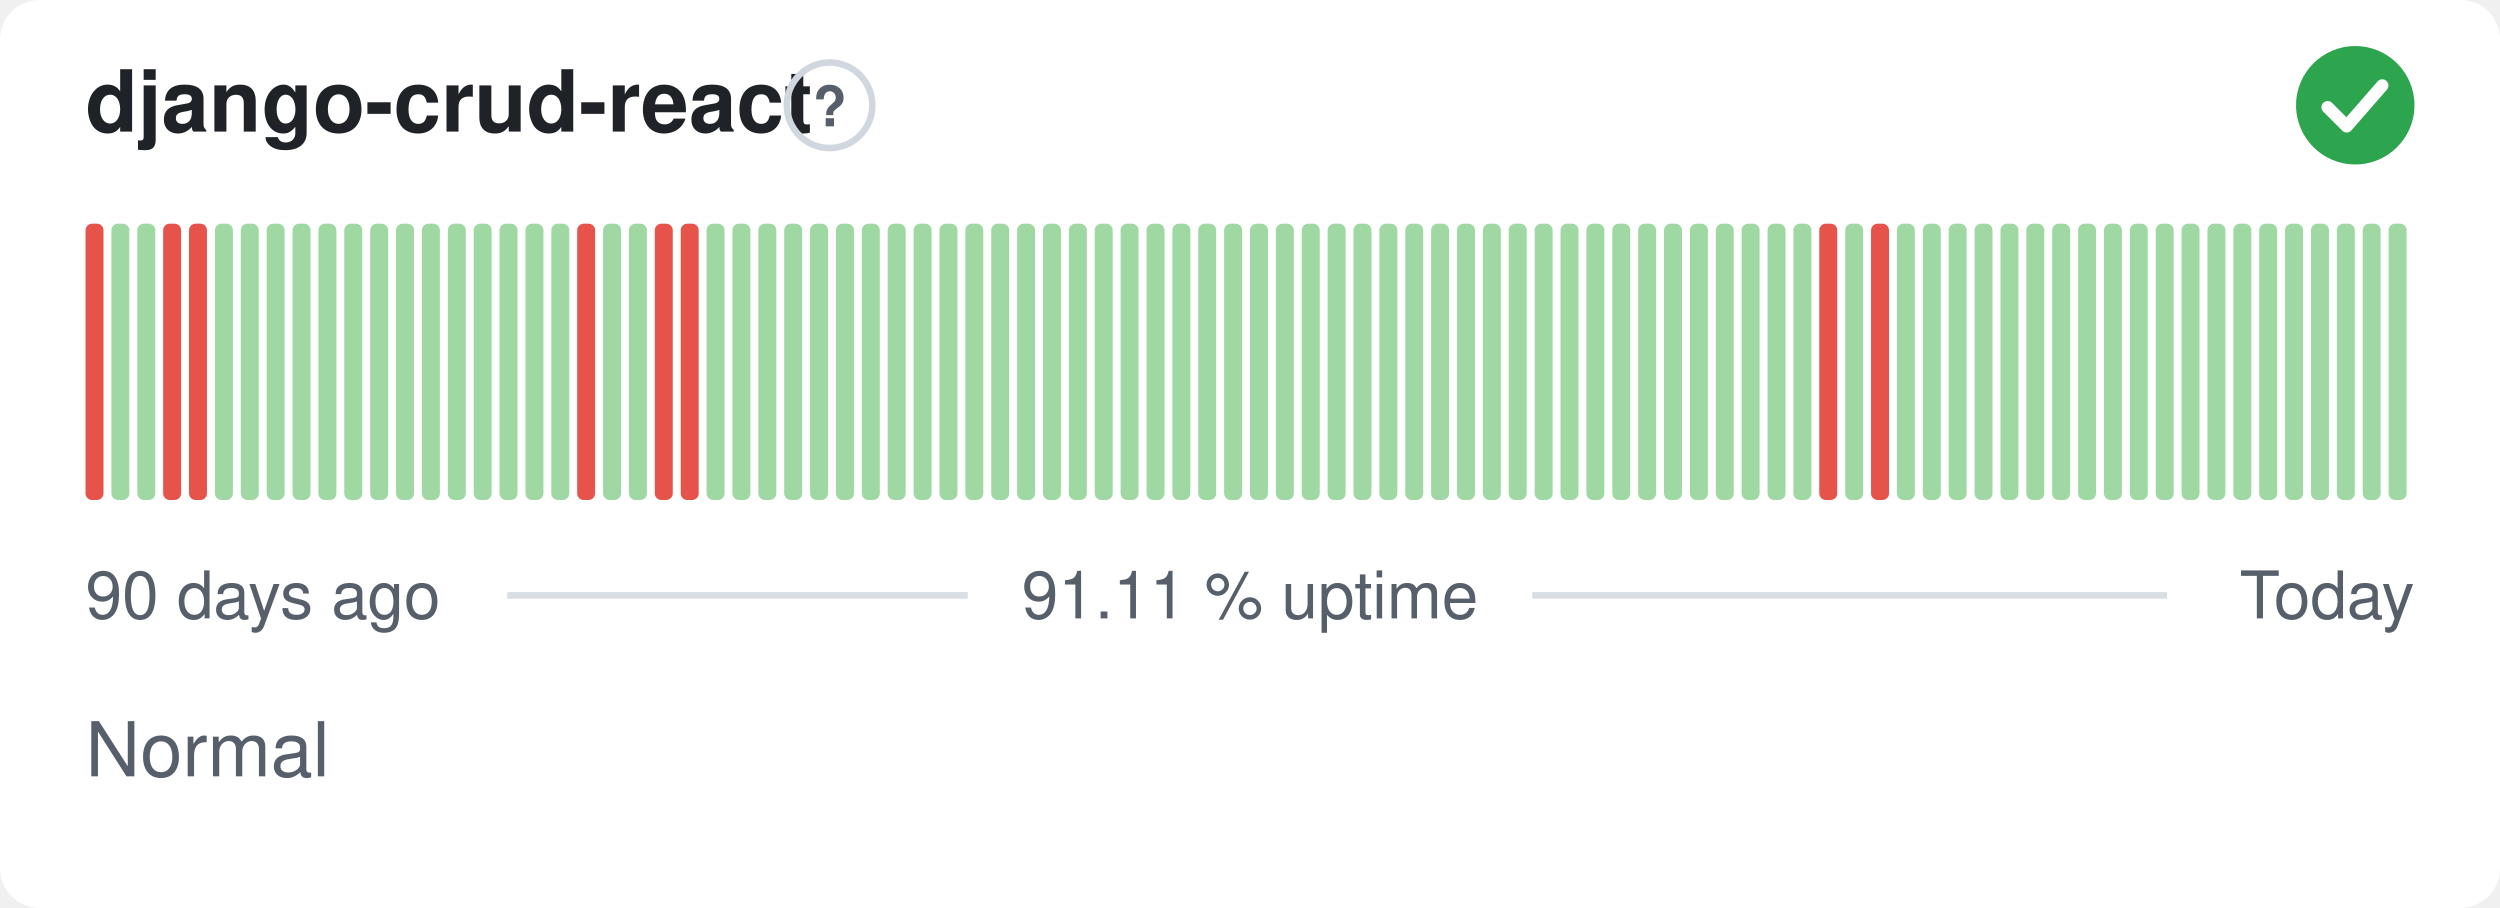
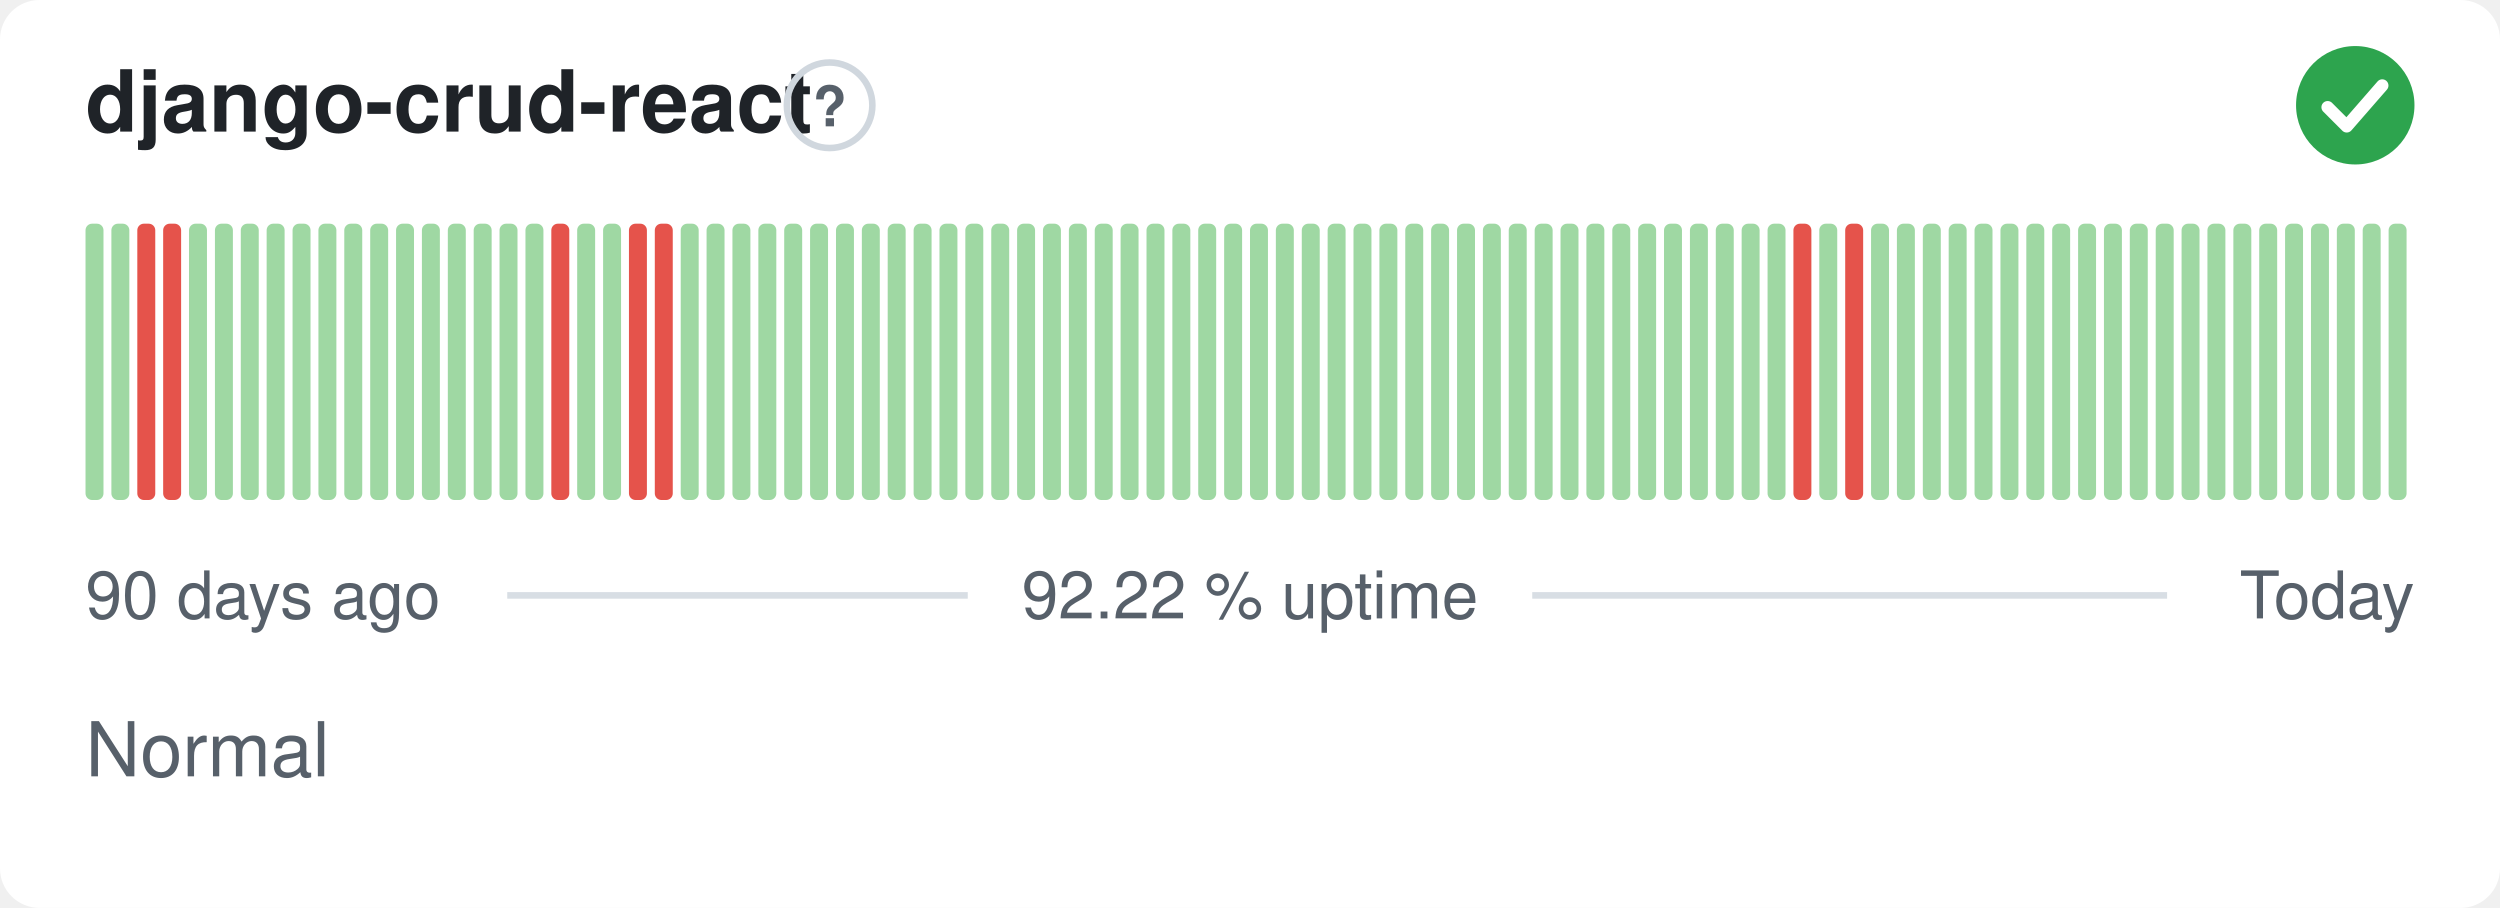
- <svg xmlns="http://www.w3.org/2000/svg" width="380" height="138" viewBox="0 0 380 138" role="img" aria-label="django-crud-react: Normal, 91.11 % uptime over the last 90 days" font-family="-apple-system,BlinkMacSystemFont,'Segoe UI',Helvetica,Arial,sans-serif">
+ <svg xmlns="http://www.w3.org/2000/svg" width="380" height="138" viewBox="0 0 380 138" role="img" aria-label="django-crud-react: Normal, 92.22 % uptime over the last 90 days" font-family="-apple-system,BlinkMacSystemFont,'Segoe UI',Helvetica,Arial,sans-serif">
  <style>
    @media (prefers-color-scheme: dark) {
      .bg { fill: #0d1117 }
      .title { fill: #e6edf3 }
      .muted { fill: #8b949e }
      .hint { stroke: #30363d }
      .rule { stroke: #30363d }
      .nodata { fill: #21262d }
    }
  </style>
  <rect class="bg" width="380" height="138" rx="6" fill="#ffffff" />
  <text class="title" x="13" y="20" font-size="13" font-weight="600" fill="#1f2328">django-crud-react</text>
  <circle class="hint" cx="126.1" cy="16" r="6.5" fill="none" stroke="#d0d7de" stroke-width="1" />
  <text class="muted" x="126.1" y="19.2" text-anchor="middle" font-size="8.5" font-weight="700" fill="#57606a">?</text>
  <circle cx="358" cy="16" r="9" fill="#2da44e" />
  <path d="M353.80 16.30l2.90 2.90 5.40 -6.20" fill="none" stroke="#fff" stroke-width="1.89" stroke-linecap="round" stroke-linejoin="round" />
-   <rect x="13.00" y="34.00" width="2.73" height="42.00" rx="1" fill="#e5534b" />
+   <rect x="13.00" y="34.00" width="2.73" height="42.00" rx="1" fill="#9fd8a3" />
  <rect x="16.93" y="34.00" width="2.73" height="42.00" rx="1" fill="#9fd8a3" />
-   <rect x="20.87" y="34.00" width="2.73" height="42.00" rx="1" fill="#9fd8a3" />
+   <rect x="20.87" y="34.00" width="2.73" height="42.00" rx="1" fill="#e5534b" />
  <rect x="24.80" y="34.00" width="2.73" height="42.00" rx="1" fill="#e5534b" />
-   <rect x="28.73" y="34.00" width="2.73" height="42.00" rx="1" fill="#e5534b" />
+   <rect x="28.73" y="34.00" width="2.73" height="42.00" rx="1" fill="#9fd8a3" />
  <rect x="32.67" y="34.00" width="2.73" height="42.00" rx="1" fill="#9fd8a3" />
  <rect x="36.60" y="34.00" width="2.73" height="42.00" rx="1" fill="#9fd8a3" />
  <rect x="40.53" y="34.00" width="2.73" height="42.00" rx="1" fill="#9fd8a3" />
  <rect x="44.47" y="34.00" width="2.73" height="42.00" rx="1" fill="#9fd8a3" />
  <rect x="48.40" y="34.00" width="2.73" height="42.00" rx="1" fill="#9fd8a3" />
  <rect x="52.33" y="34.00" width="2.73" height="42.00" rx="1" fill="#9fd8a3" />
  <rect x="56.27" y="34.00" width="2.73" height="42.00" rx="1" fill="#9fd8a3" />
  <rect x="60.20" y="34.00" width="2.73" height="42.00" rx="1" fill="#9fd8a3" />
  <rect x="64.13" y="34.00" width="2.73" height="42.00" rx="1" fill="#9fd8a3" />
  <rect x="68.07" y="34.00" width="2.73" height="42.00" rx="1" fill="#9fd8a3" />
  <rect x="72.00" y="34.00" width="2.73" height="42.00" rx="1" fill="#9fd8a3" />
  <rect x="75.93" y="34.00" width="2.73" height="42.00" rx="1" fill="#9fd8a3" />
  <rect x="79.87" y="34.00" width="2.73" height="42.00" rx="1" fill="#9fd8a3" />
-   <rect x="83.80" y="34.00" width="2.73" height="42.00" rx="1" fill="#9fd8a3" />
-   <rect x="87.73" y="34.00" width="2.73" height="42.00" rx="1" fill="#e5534b" />
+   <rect x="83.80" y="34.00" width="2.73" height="42.00" rx="1" fill="#e5534b" />
+   <rect x="87.73" y="34.00" width="2.73" height="42.00" rx="1" fill="#9fd8a3" />
  <rect x="91.67" y="34.00" width="2.73" height="42.00" rx="1" fill="#9fd8a3" />
-   <rect x="95.60" y="34.00" width="2.73" height="42.00" rx="1" fill="#9fd8a3" />
+   <rect x="95.60" y="34.00" width="2.73" height="42.00" rx="1" fill="#e5534b" />
  <rect x="99.53" y="34.00" width="2.73" height="42.00" rx="1" fill="#e5534b" />
-   <rect x="103.47" y="34.00" width="2.73" height="42.00" rx="1" fill="#e5534b" />
+   <rect x="103.47" y="34.00" width="2.73" height="42.00" rx="1" fill="#9fd8a3" />
  <rect x="107.40" y="34.00" width="2.73" height="42.00" rx="1" fill="#9fd8a3" />
  <rect x="111.33" y="34.00" width="2.73" height="42.00" rx="1" fill="#9fd8a3" />
  <rect x="115.27" y="34.00" width="2.73" height="42.00" rx="1" fill="#9fd8a3" />
  <rect x="119.20" y="34.00" width="2.73" height="42.00" rx="1" fill="#9fd8a3" />
  <rect x="123.13" y="34.00" width="2.73" height="42.00" rx="1" fill="#9fd8a3" />
  <rect x="127.07" y="34.00" width="2.73" height="42.00" rx="1" fill="#9fd8a3" />
  <rect x="131.00" y="34.00" width="2.73" height="42.00" rx="1" fill="#9fd8a3" />
  <rect x="134.93" y="34.00" width="2.73" height="42.00" rx="1" fill="#9fd8a3" />
  <rect x="138.87" y="34.00" width="2.73" height="42.00" rx="1" fill="#9fd8a3" />
  <rect x="142.80" y="34.00" width="2.73" height="42.00" rx="1" fill="#9fd8a3" />
  <rect x="146.73" y="34.00" width="2.73" height="42.00" rx="1" fill="#9fd8a3" />
  <rect x="150.67" y="34.00" width="2.73" height="42.00" rx="1" fill="#9fd8a3" />
  <rect x="154.60" y="34.00" width="2.73" height="42.00" rx="1" fill="#9fd8a3" />
  <rect x="158.53" y="34.00" width="2.73" height="42.00" rx="1" fill="#9fd8a3" />
  <rect x="162.47" y="34.00" width="2.73" height="42.00" rx="1" fill="#9fd8a3" />
  <rect x="166.40" y="34.00" width="2.73" height="42.00" rx="1" fill="#9fd8a3" />
  <rect x="170.33" y="34.00" width="2.73" height="42.00" rx="1" fill="#9fd8a3" />
  <rect x="174.27" y="34.00" width="2.73" height="42.00" rx="1" fill="#9fd8a3" />
  <rect x="178.20" y="34.00" width="2.73" height="42.00" rx="1" fill="#9fd8a3" />
  <rect x="182.13" y="34.00" width="2.73" height="42.00" rx="1" fill="#9fd8a3" />
  <rect x="186.07" y="34.00" width="2.73" height="42.00" rx="1" fill="#9fd8a3" />
  <rect x="190.00" y="34.00" width="2.73" height="42.00" rx="1" fill="#9fd8a3" />
  <rect x="193.93" y="34.00" width="2.73" height="42.00" rx="1" fill="#9fd8a3" />
  <rect x="197.87" y="34.00" width="2.73" height="42.00" rx="1" fill="#9fd8a3" />
  <rect x="201.80" y="34.00" width="2.73" height="42.00" rx="1" fill="#9fd8a3" />
  <rect x="205.73" y="34.00" width="2.73" height="42.00" rx="1" fill="#9fd8a3" />
  <rect x="209.67" y="34.00" width="2.73" height="42.00" rx="1" fill="#9fd8a3" />
  <rect x="213.60" y="34.00" width="2.73" height="42.00" rx="1" fill="#9fd8a3" />
  <rect x="217.53" y="34.00" width="2.73" height="42.00" rx="1" fill="#9fd8a3" />
  <rect x="221.47" y="34.00" width="2.73" height="42.00" rx="1" fill="#9fd8a3" />
  <rect x="225.40" y="34.00" width="2.73" height="42.00" rx="1" fill="#9fd8a3" />
  <rect x="229.33" y="34.00" width="2.73" height="42.00" rx="1" fill="#9fd8a3" />
  <rect x="233.27" y="34.00" width="2.73" height="42.00" rx="1" fill="#9fd8a3" />
  <rect x="237.20" y="34.00" width="2.73" height="42.00" rx="1" fill="#9fd8a3" />
  <rect x="241.13" y="34.00" width="2.73" height="42.00" rx="1" fill="#9fd8a3" />
  <rect x="245.07" y="34.00" width="2.73" height="42.00" rx="1" fill="#9fd8a3" />
  <rect x="249.00" y="34.00" width="2.73" height="42.00" rx="1" fill="#9fd8a3" />
  <rect x="252.93" y="34.00" width="2.73" height="42.00" rx="1" fill="#9fd8a3" />
  <rect x="256.87" y="34.00" width="2.73" height="42.00" rx="1" fill="#9fd8a3" />
  <rect x="260.80" y="34.00" width="2.73" height="42.00" rx="1" fill="#9fd8a3" />
  <rect x="264.73" y="34.00" width="2.73" height="42.00" rx="1" fill="#9fd8a3" />
  <rect x="268.67" y="34.00" width="2.73" height="42.00" rx="1" fill="#9fd8a3" />
-   <rect x="272.60" y="34.00" width="2.73" height="42.00" rx="1" fill="#9fd8a3" />
-   <rect x="276.53" y="34.00" width="2.73" height="42.00" rx="1" fill="#e5534b" />
-   <rect x="280.47" y="34.00" width="2.73" height="42.00" rx="1" fill="#9fd8a3" />
-   <rect x="284.40" y="34.00" width="2.73" height="42.00" rx="1" fill="#e5534b" />
+   <rect x="272.60" y="34.00" width="2.73" height="42.00" rx="1" fill="#e5534b" />
+   <rect x="276.53" y="34.00" width="2.73" height="42.00" rx="1" fill="#9fd8a3" />
+   <rect x="280.47" y="34.00" width="2.73" height="42.00" rx="1" fill="#e5534b" />
+   <rect x="284.40" y="34.00" width="2.73" height="42.00" rx="1" fill="#9fd8a3" />
  <rect x="288.33" y="34.00" width="2.73" height="42.00" rx="1" fill="#9fd8a3" />
  <rect x="292.27" y="34.00" width="2.73" height="42.00" rx="1" fill="#9fd8a3" />
  <rect x="296.20" y="34.00" width="2.73" height="42.00" rx="1" fill="#9fd8a3" />
  <rect x="300.13" y="34.00" width="2.73" height="42.00" rx="1" fill="#9fd8a3" />
  <rect x="304.07" y="34.00" width="2.73" height="42.00" rx="1" fill="#9fd8a3" />
  <rect x="308.00" y="34.00" width="2.73" height="42.00" rx="1" fill="#9fd8a3" />
  <rect x="311.93" y="34.00" width="2.73" height="42.00" rx="1" fill="#9fd8a3" />
  <rect x="315.87" y="34.00" width="2.73" height="42.00" rx="1" fill="#9fd8a3" />
  <rect x="319.80" y="34.00" width="2.73" height="42.00" rx="1" fill="#9fd8a3" />
  <rect x="323.73" y="34.00" width="2.73" height="42.00" rx="1" fill="#9fd8a3" />
  <rect x="327.67" y="34.00" width="2.73" height="42.00" rx="1" fill="#9fd8a3" />
  <rect x="331.60" y="34.00" width="2.73" height="42.00" rx="1" fill="#9fd8a3" />
  <rect x="335.53" y="34.00" width="2.73" height="42.00" rx="1" fill="#9fd8a3" />
  <rect x="339.47" y="34.00" width="2.73" height="42.00" rx="1" fill="#9fd8a3" />
  <rect x="343.40" y="34.00" width="2.73" height="42.00" rx="1" fill="#9fd8a3" />
  <rect x="347.33" y="34.00" width="2.73" height="42.00" rx="1" fill="#9fd8a3" />
  <rect x="351.27" y="34.00" width="2.73" height="42.00" rx="1" fill="#9fd8a3" />
  <rect x="355.20" y="34.00" width="2.73" height="42.00" rx="1" fill="#9fd8a3" />
  <rect x="359.13" y="34.00" width="2.73" height="42.00" rx="1" fill="#9fd8a3" />
  <rect x="363.07" y="34.00" width="2.73" height="42.00" rx="1" fill="#9fd8a3" />
  <text class="muted" x="13" y="94" font-size="10" fill="#57606a">90 days ago</text>
-   <text class="muted" x="190" y="94" text-anchor="middle" font-size="10" fill="#57606a">91.11 % uptime</text>
+   <text class="muted" x="190" y="94" text-anchor="middle" font-size="10" fill="#57606a">92.22 % uptime</text>
  <text class="muted" x="367" y="94" text-anchor="end" font-size="10" fill="#57606a">Today</text>
  <line class="rule" x1="77.1" y1="90.5" x2="147.1" y2="90.5" stroke="#d8dee4" stroke-width="1" />
  <line class="rule" x1="232.9" y1="90.5" x2="329.4" y2="90.5" stroke="#d8dee4" stroke-width="1" />
  <text class="muted" x="13" y="118" font-size="11.5" fill="#57606a">Normal</text>
</svg>
